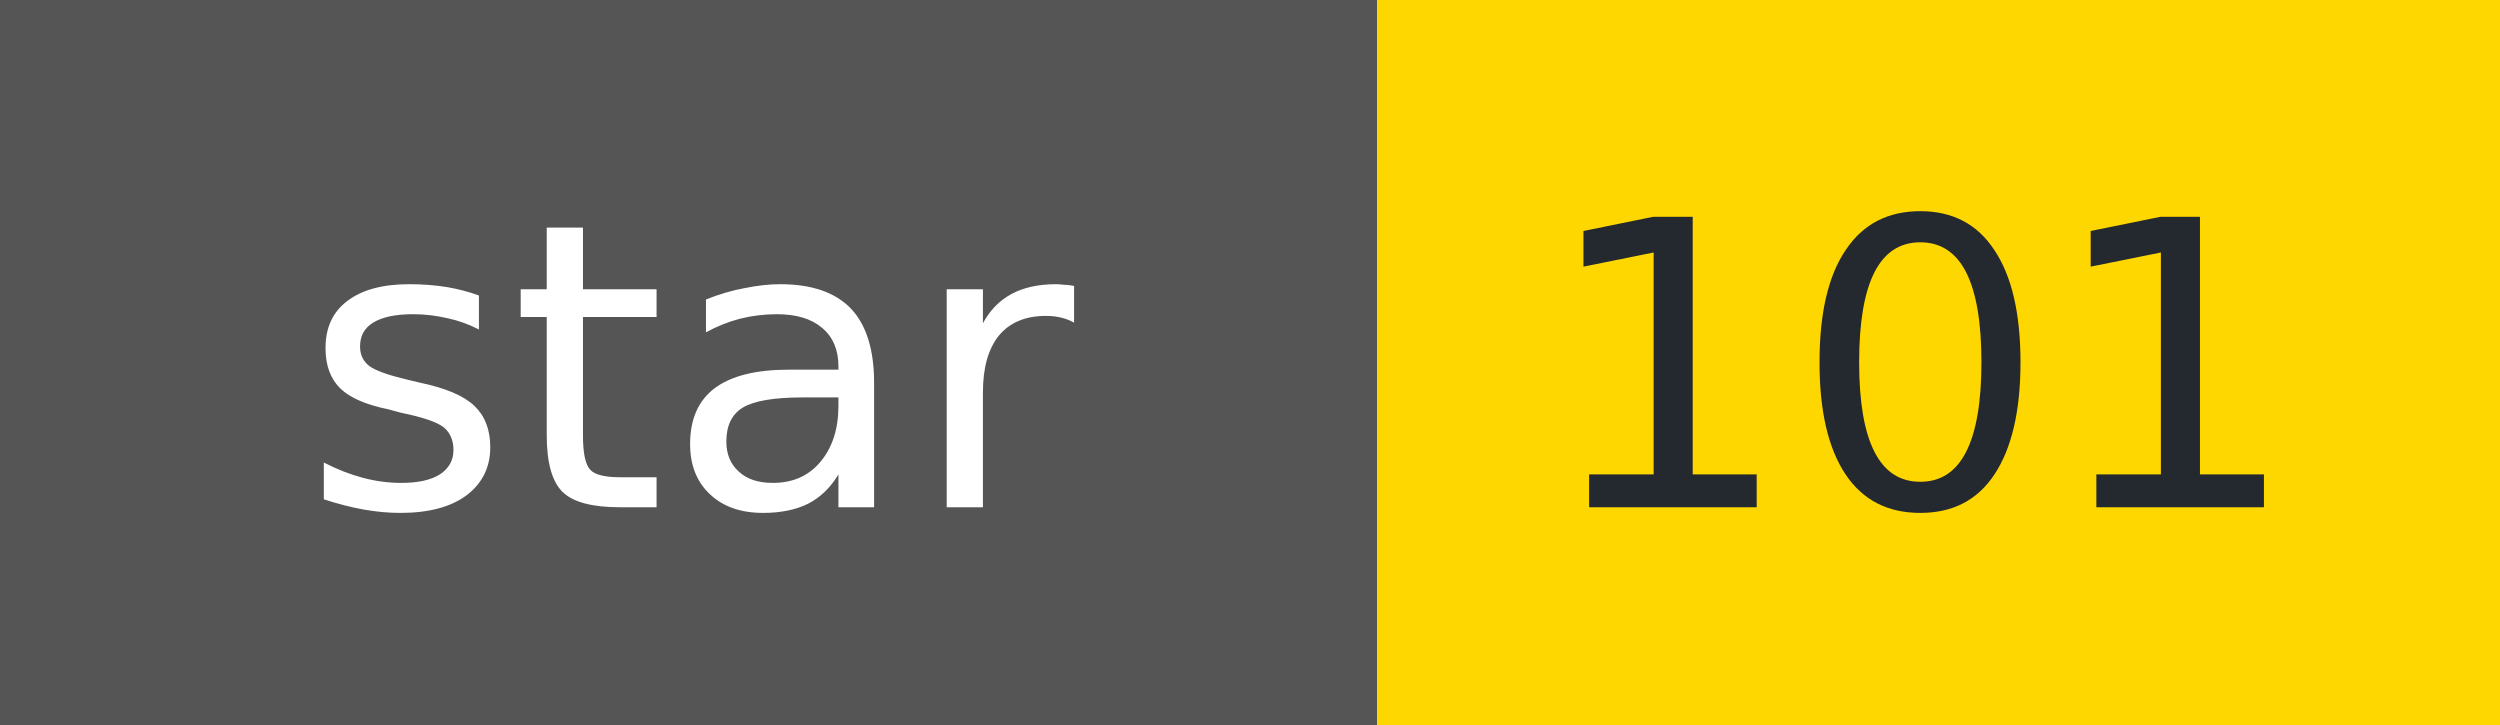
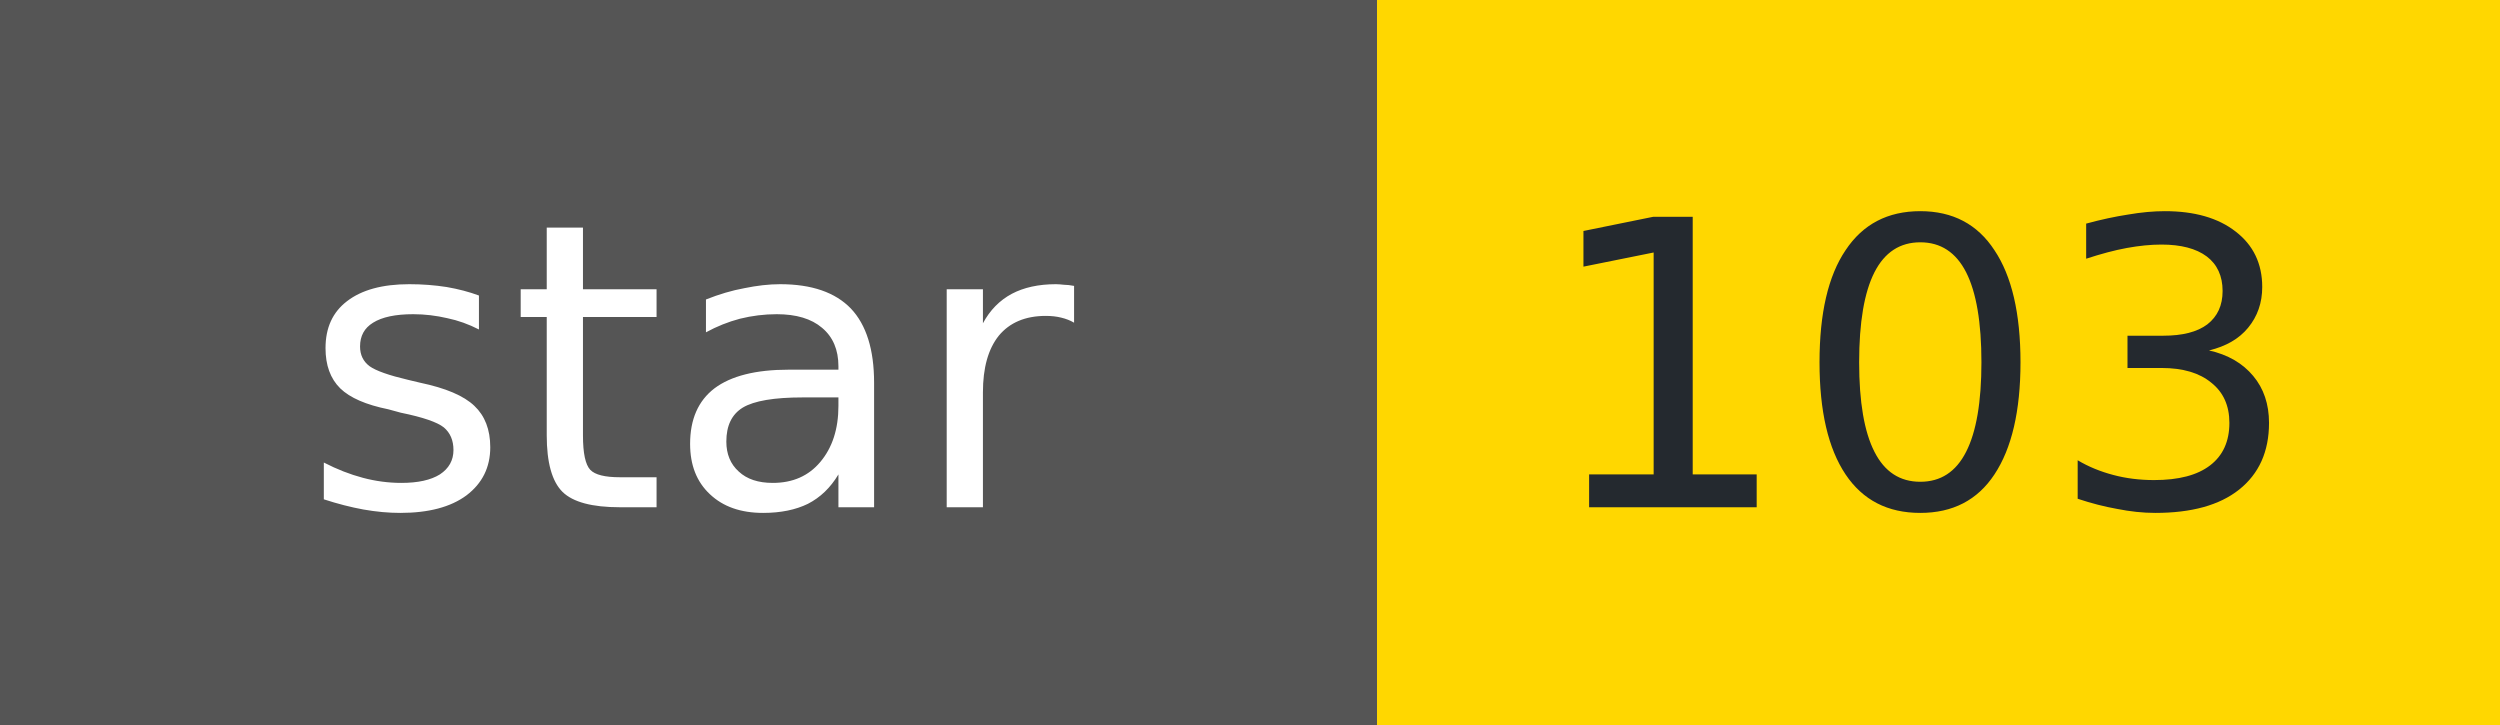
- <svg xmlns="http://www.w3.org/2000/svg" width="69" height="20" role="img" aria-label="star: 101">
+ <svg xmlns="http://www.w3.org/2000/svg" width="69" height="20" role="img" aria-label="star: 103">
  <g shape-rendering="crispEdges">
    <rect width="38" height="20" fill="#555" />
    <rect x="38" width="31" height="20" fill="#FFD700" />
  </g>
  <g fill="#fff" text-anchor="middle" font-family="Verdana,Geneva,DejaVu Sans,sans-serif" font-size="11">
    <text x="19" y="14">star</text>
  </g>
  <g fill="#24292f" text-anchor="middle" font-family="Verdana,Geneva,DejaVu Sans,sans-serif" font-size="11">
-     <text x="53" y="14">101</text>
+     <text x="53" y="14">103</text>
  </g>
</svg>
